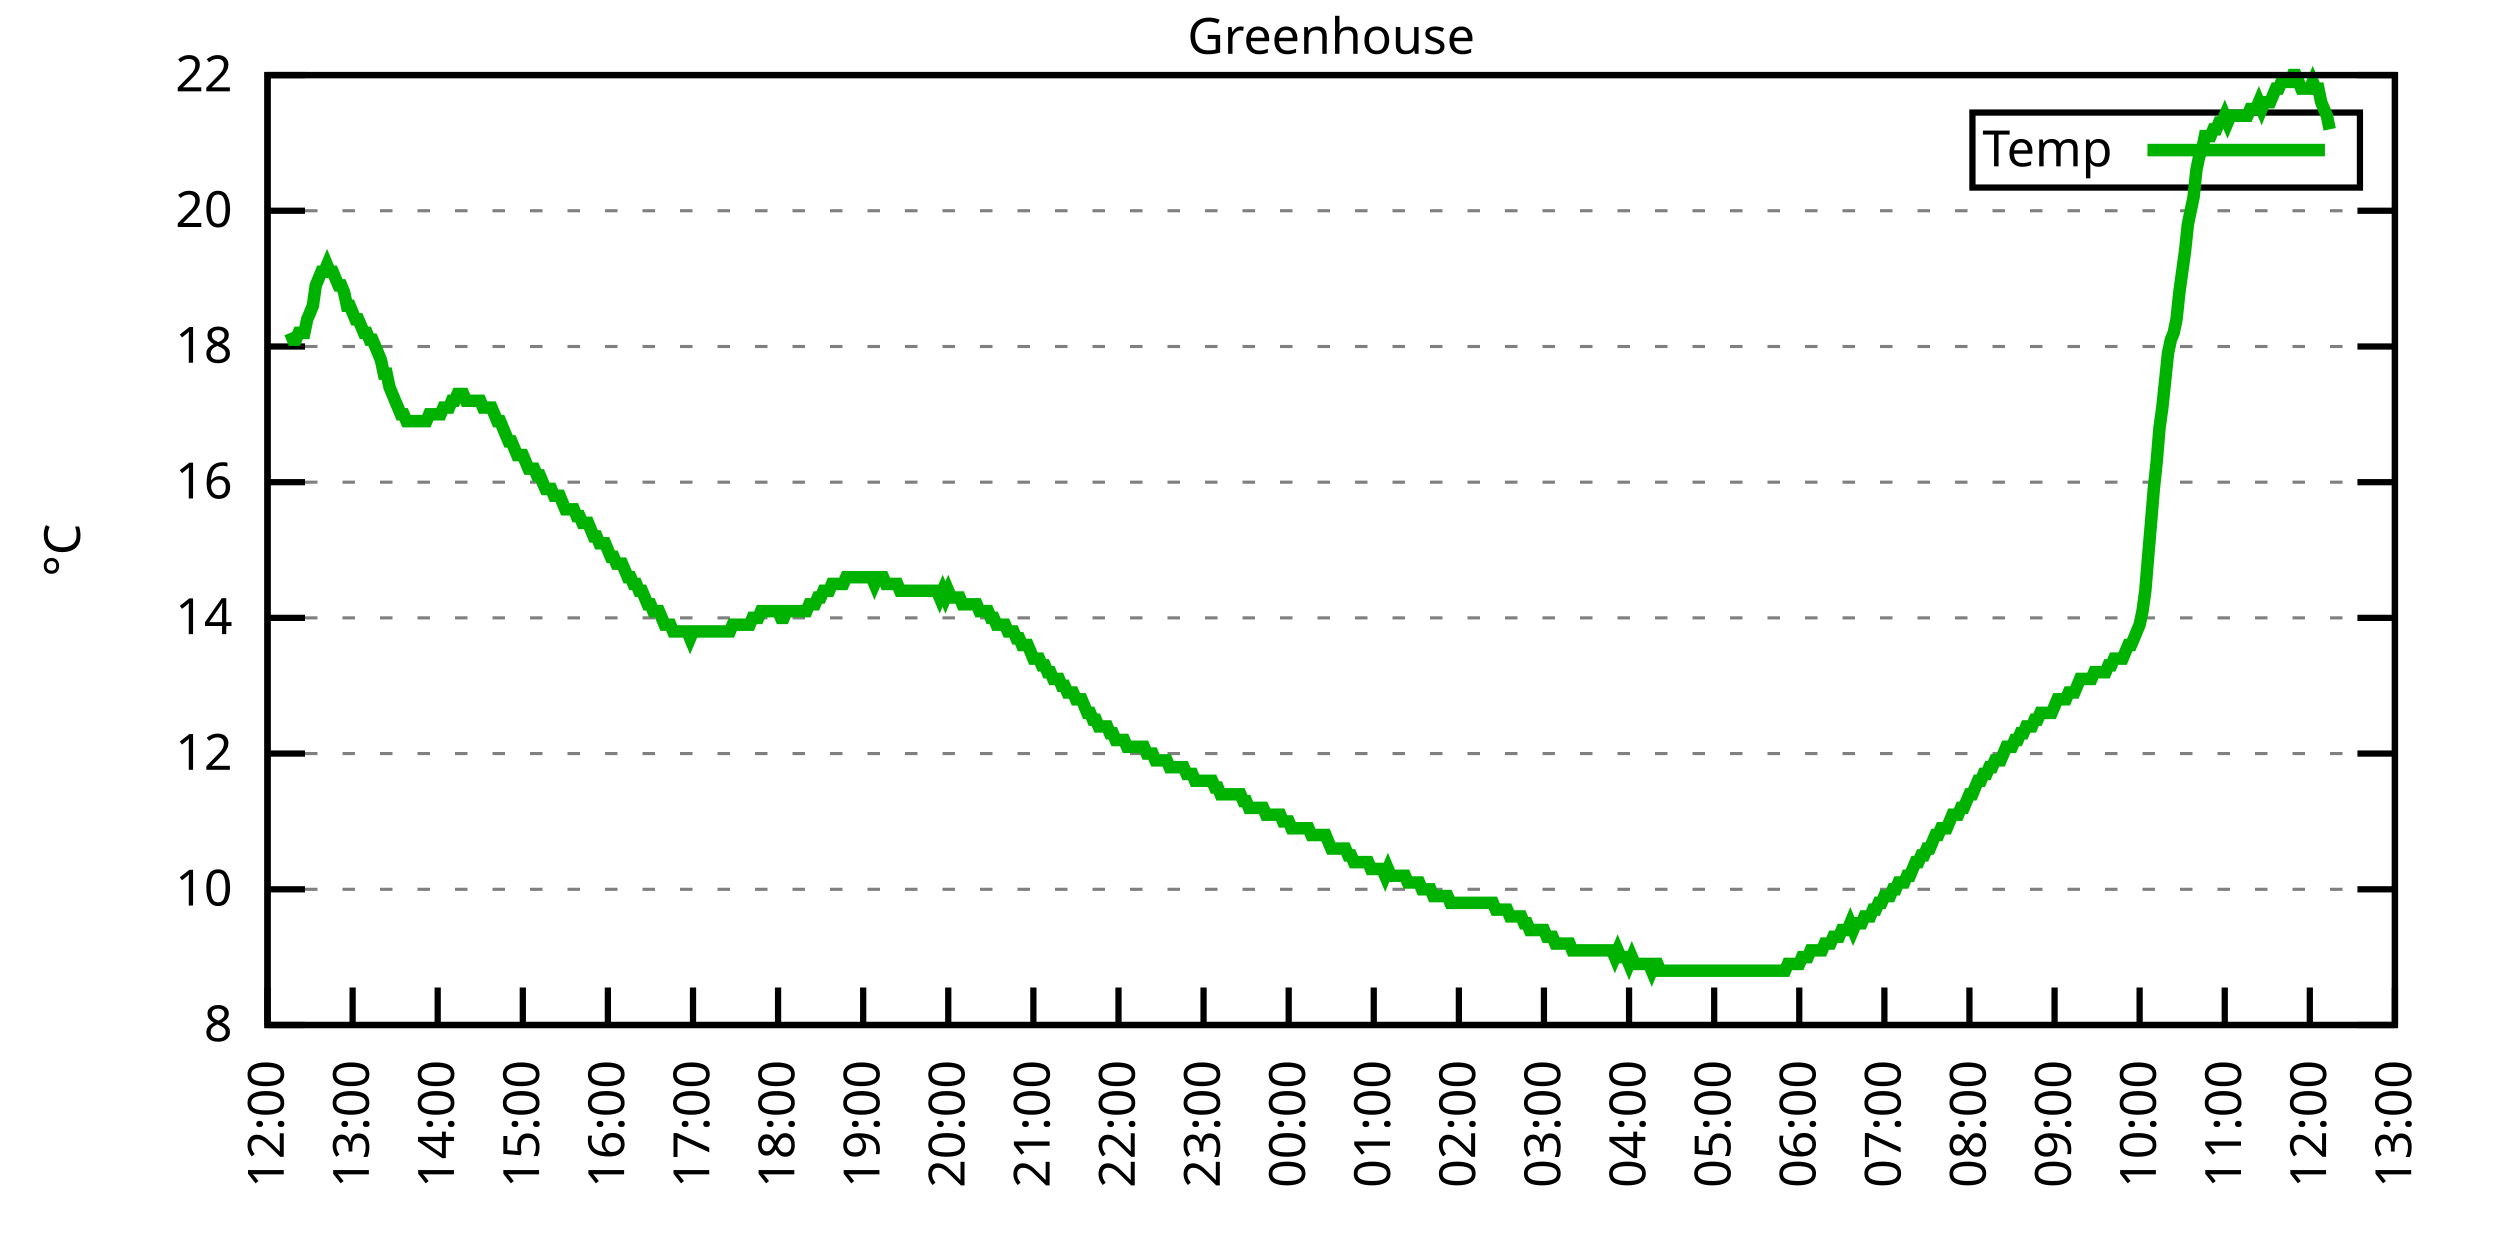
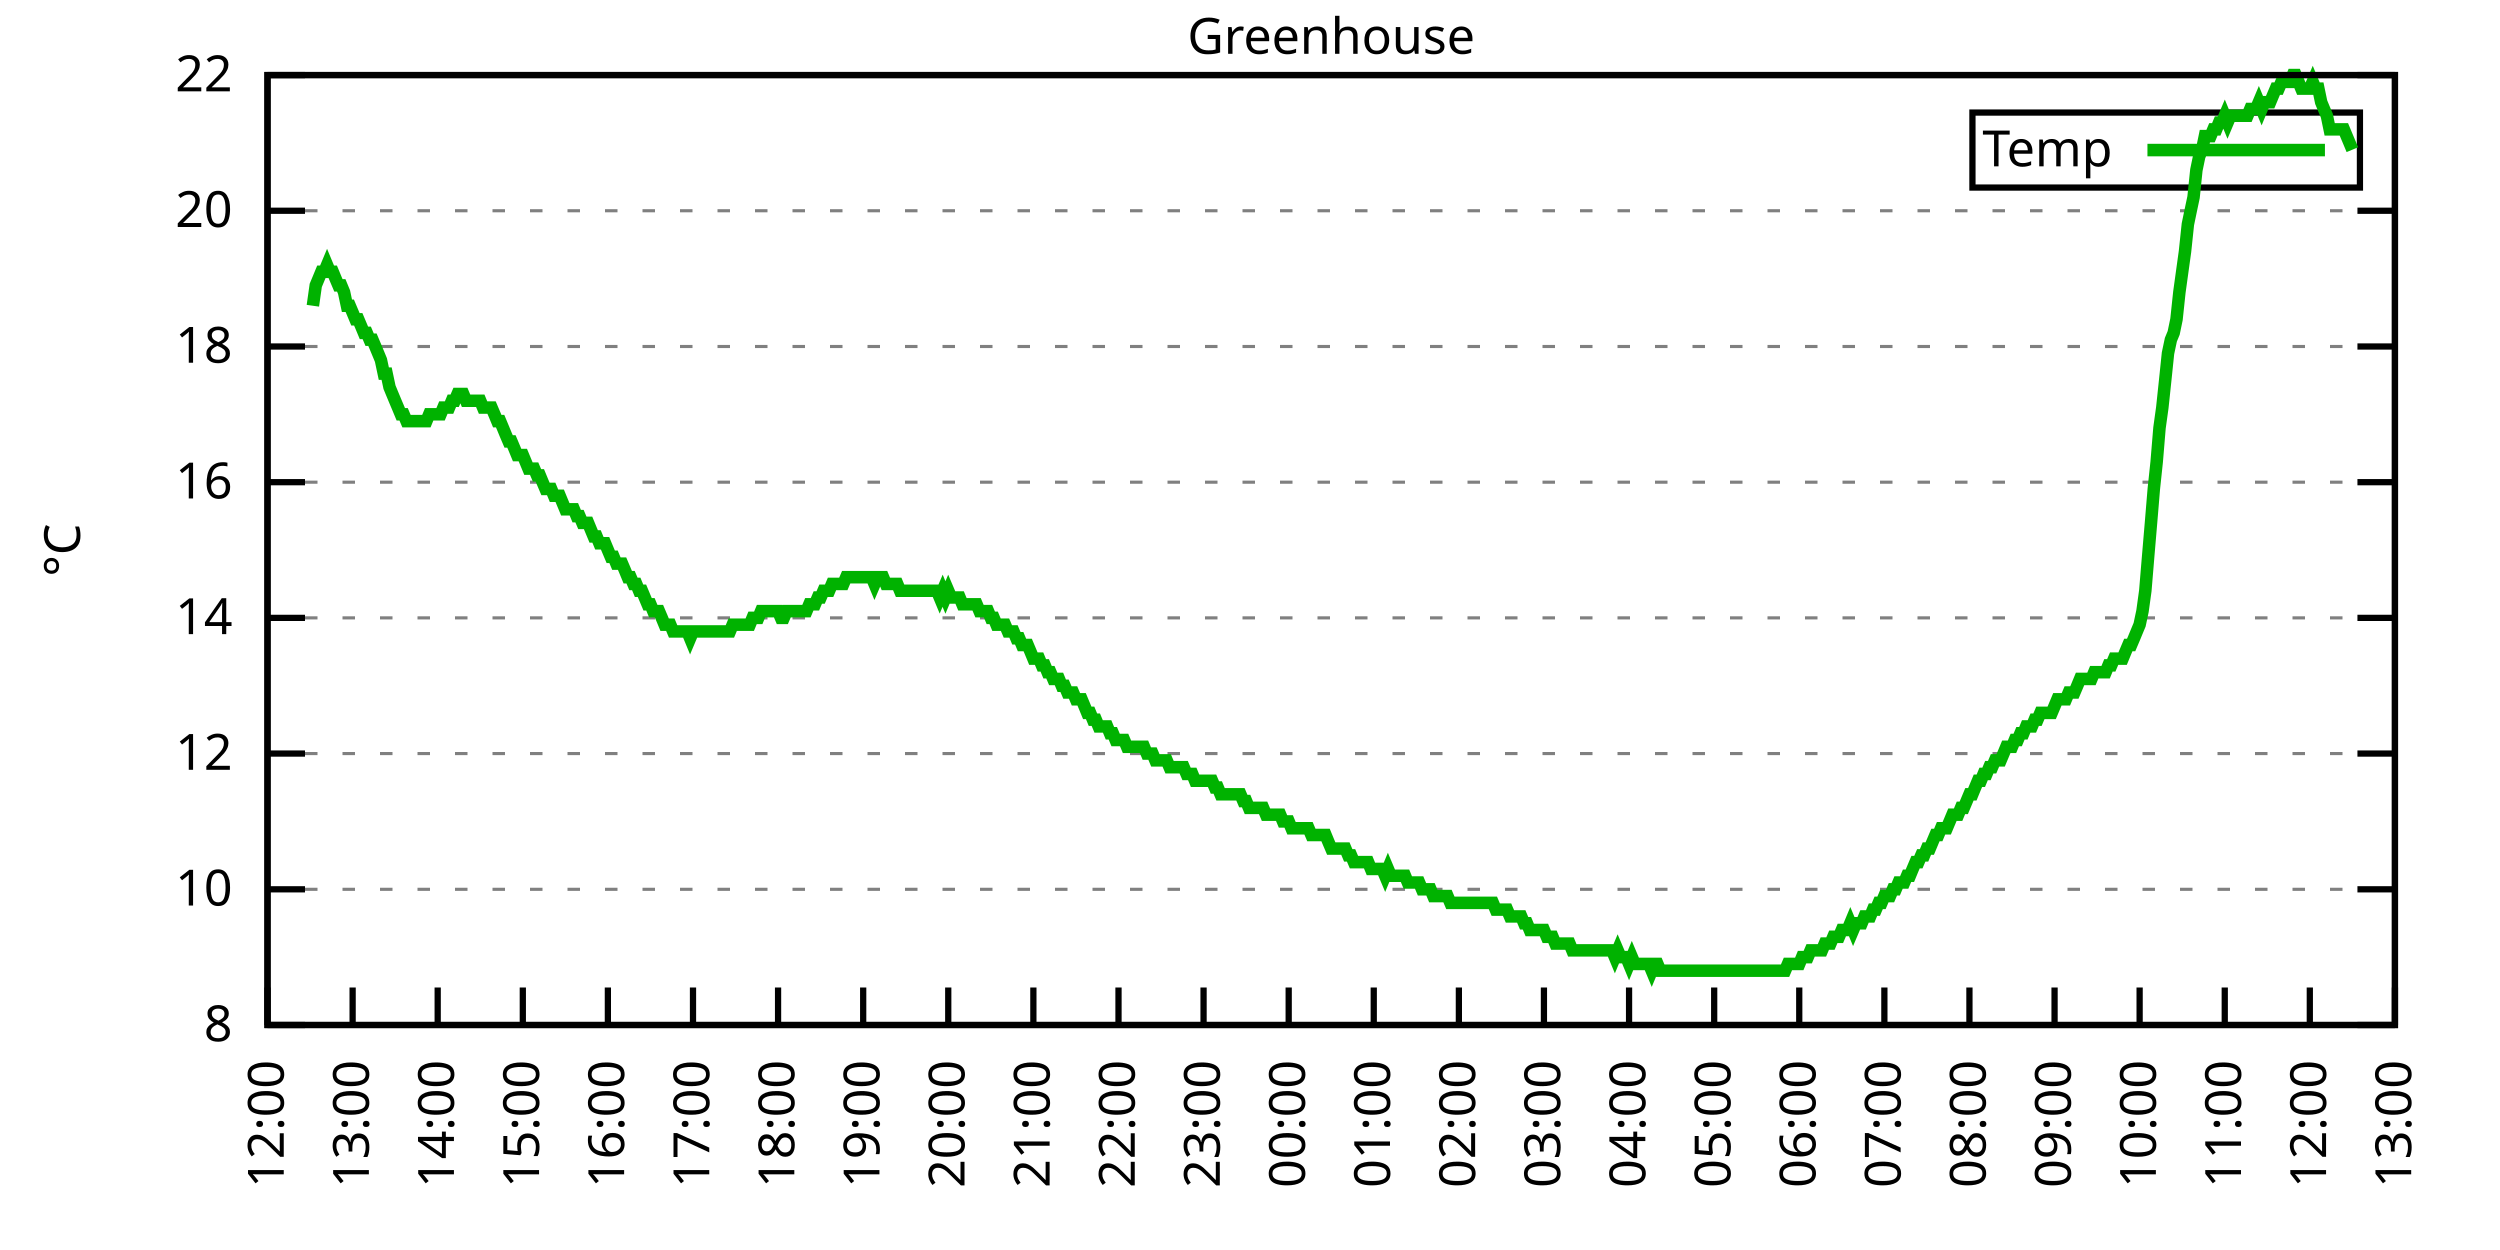
<svg xmlns="http://www.w3.org/2000/svg" xmlns:xlink="http://www.w3.org/1999/xlink" width="400" height="200" viewBox="0 0 400 200">
  <g id="gnuplot_canvas">
    <rect x="0" y="0" width="400" height="200" fill="none" />
    <defs>
      <circle id="gpDot" r="0.5" stroke-width="0.5" stroke="currentColor" />
      <path id="gpPt0" stroke-width="0.333" stroke="currentColor" d="M-1,0 h2 M0,-1 v2" />
      <path id="gpPt1" stroke-width="0.333" stroke="currentColor" d="M-1,-1 L1,1 M1,-1 L-1,1" />
      <path id="gpPt2" stroke-width="0.333" stroke="currentColor" d="M-1,0 L1,0 M0,-1 L0,1 M-1,-1 L1,1 M-1,1 L1,-1" />
      <rect id="gpPt3" stroke-width="0.333" stroke="currentColor" x="-1" y="-1" width="2" height="2" />
      <rect id="gpPt4" stroke-width="0.333" stroke="currentColor" fill="currentColor" x="-1" y="-1" width="2" height="2" />
      <circle id="gpPt5" stroke-width="0.333" stroke="currentColor" cx="0" cy="0" r="1" />
      <use xlink:href="#gpPt5" id="gpPt6" fill="currentColor" stroke="none" />
      <path id="gpPt7" stroke-width="0.333" stroke="currentColor" d="M0,-1.33 L-1.33,0.67 L1.33,0.67 z" />
      <use xlink:href="#gpPt7" id="gpPt8" fill="currentColor" stroke="none" />
      <use xlink:href="#gpPt7" id="gpPt9" stroke="currentColor" transform="rotate(180)" />
      <use xlink:href="#gpPt9" id="gpPt10" fill="currentColor" stroke="none" />
      <use xlink:href="#gpPt3" id="gpPt11" stroke="currentColor" transform="rotate(45)" />
      <use xlink:href="#gpPt11" id="gpPt12" fill="currentColor" stroke="none" />
      <path id="gpPt13" stroke-width="0.333" stroke="currentColor" d="M0,1.330 L1.265,0.411 L0.782,-1.067 L-0.782,-1.076 L-1.265,0.411 z" />
      <use xlink:href="#gpPt13" id="gpPt14" fill="currentColor" stroke="none" />
      <filter id="textbox" filterUnits="objectBoundingBox" x="0" y="0" height="1" width="1">
        <feFlood flood-color="white" flood-opacity="1" result="bgnd" />
        <feComposite in="SourceGraphic" in2="bgnd" operator="atop" />
      </filter>
      <filter id="greybox" filterUnits="objectBoundingBox" x="0" y="0" height="1" width="1">
        <feFlood flood-color="lightgrey" flood-opacity="1" result="grey" />
        <feComposite in="SourceGraphic" in2="grey" operator="atop" />
      </filter>
    </defs>
    <g fill="none" color="white" stroke="currentColor" stroke-width="1.00" stroke-linecap="butt" stroke-linejoin="miter">
</g>
    <g fill="none" color="black" stroke="currentColor" stroke-width="1.00" stroke-linecap="butt" stroke-linejoin="miter">
      <g stroke="none" shape-rendering="crispEdges">
        <polygon fill="rgb(255, 255, 255)" points="42.80,164.00 383.18,164.00 383.18,12.02 42.80,12.02 " />
      </g>
    </g>
    <g fill="none" color="black" stroke="currentColor" stroke-width="1.00" stroke-linecap="butt" stroke-linejoin="miter">
</g>
    <g fill="none" color="black" stroke="black" stroke-width="0.50" stroke-linecap="butt" stroke-linejoin="miter">
</g>
    <g fill="none" color="gray" stroke="currentColor" stroke-width="0.50" stroke-linecap="butt" stroke-linejoin="miter">
      <path stroke="gray" stroke-dasharray="2,4" class="gridline" d="M42.80,164.00 L383.19,164.00  " />
    </g>
    <g fill="none" color="gray" stroke="gray" stroke-width="1.00" stroke-linecap="butt" stroke-linejoin="miter">
</g>
    <g fill="none" color="black" stroke="currentColor" stroke-width="1.00" stroke-linecap="butt" stroke-linejoin="miter">
      <path stroke="black" d="M42.80,164.00 L48.80,164.00 M383.19,164.00 L377.19,164.00  " />
      <g transform="translate(37.20,166.60)" stroke="none" fill="black" font-family="Sans" font-size="8.00" text-anchor="end">
        <text>
          <tspan font-family="Sans"> 8</tspan>
        </text>
      </g>
    </g>
    <g fill="none" color="black" stroke="currentColor" stroke-width="1.00" stroke-linecap="butt" stroke-linejoin="miter">
</g>
    <g fill="none" color="black" stroke="black" stroke-width="0.50" stroke-linecap="butt" stroke-linejoin="miter">
</g>
    <g fill="none" color="gray" stroke="currentColor" stroke-width="0.50" stroke-linecap="butt" stroke-linejoin="miter">
      <path stroke="gray" stroke-dasharray="2,4" class="gridline" d="M42.80,142.29 L383.19,142.29  " />
    </g>
    <g fill="none" color="gray" stroke="gray" stroke-width="1.00" stroke-linecap="butt" stroke-linejoin="miter">
</g>
    <g fill="none" color="black" stroke="currentColor" stroke-width="1.00" stroke-linecap="butt" stroke-linejoin="miter">
      <path stroke="black" d="M42.80,142.29 L48.80,142.29 M383.19,142.29 L377.19,142.29  " />
      <g transform="translate(37.20,144.89)" stroke="none" fill="black" font-family="Sans" font-size="8.00" text-anchor="end">
        <text>
          <tspan font-family="Sans"> 10</tspan>
        </text>
      </g>
    </g>
    <g fill="none" color="black" stroke="currentColor" stroke-width="1.00" stroke-linecap="butt" stroke-linejoin="miter">
</g>
    <g fill="none" color="black" stroke="black" stroke-width="0.50" stroke-linecap="butt" stroke-linejoin="miter">
</g>
    <g fill="none" color="gray" stroke="currentColor" stroke-width="0.50" stroke-linecap="butt" stroke-linejoin="miter">
      <path stroke="gray" stroke-dasharray="2,4" class="gridline" d="M42.80,120.57 L383.19,120.57  " />
    </g>
    <g fill="none" color="gray" stroke="gray" stroke-width="1.00" stroke-linecap="butt" stroke-linejoin="miter">
</g>
    <g fill="none" color="black" stroke="currentColor" stroke-width="1.00" stroke-linecap="butt" stroke-linejoin="miter">
      <path stroke="black" d="M42.80,120.57 L48.80,120.57 M383.19,120.57 L377.19,120.57  " />
      <g transform="translate(37.20,123.17)" stroke="none" fill="black" font-family="Sans" font-size="8.00" text-anchor="end">
        <text>
          <tspan font-family="Sans"> 12</tspan>
        </text>
      </g>
    </g>
    <g fill="none" color="black" stroke="currentColor" stroke-width="1.00" stroke-linecap="butt" stroke-linejoin="miter">
</g>
    <g fill="none" color="black" stroke="black" stroke-width="0.50" stroke-linecap="butt" stroke-linejoin="miter">
</g>
    <g fill="none" color="gray" stroke="currentColor" stroke-width="0.50" stroke-linecap="butt" stroke-linejoin="miter">
      <path stroke="gray" stroke-dasharray="2,4" class="gridline" d="M42.80,98.86 L383.19,98.86  " />
    </g>
    <g fill="none" color="gray" stroke="gray" stroke-width="1.00" stroke-linecap="butt" stroke-linejoin="miter">
</g>
    <g fill="none" color="black" stroke="currentColor" stroke-width="1.00" stroke-linecap="butt" stroke-linejoin="miter">
      <path stroke="black" d="M42.80,98.86 L48.80,98.86 M383.19,98.86 L377.19,98.86  " />
      <g transform="translate(37.20,101.46)" stroke="none" fill="black" font-family="Sans" font-size="8.00" text-anchor="end">
        <text>
          <tspan font-family="Sans"> 14</tspan>
        </text>
      </g>
    </g>
    <g fill="none" color="black" stroke="currentColor" stroke-width="1.00" stroke-linecap="butt" stroke-linejoin="miter">
</g>
    <g fill="none" color="black" stroke="black" stroke-width="0.50" stroke-linecap="butt" stroke-linejoin="miter">
</g>
    <g fill="none" color="gray" stroke="currentColor" stroke-width="0.50" stroke-linecap="butt" stroke-linejoin="miter">
      <path stroke="gray" stroke-dasharray="2,4" class="gridline" d="M42.80,77.15 L383.19,77.15  " />
    </g>
    <g fill="none" color="gray" stroke="gray" stroke-width="1.00" stroke-linecap="butt" stroke-linejoin="miter">
</g>
    <g fill="none" color="black" stroke="currentColor" stroke-width="1.00" stroke-linecap="butt" stroke-linejoin="miter">
      <path stroke="black" d="M42.80,77.15 L48.80,77.15 M383.19,77.15 L377.19,77.15  " />
      <g transform="translate(37.20,79.75)" stroke="none" fill="black" font-family="Sans" font-size="8.00" text-anchor="end">
        <text>
          <tspan font-family="Sans"> 16</tspan>
        </text>
      </g>
    </g>
    <g fill="none" color="black" stroke="currentColor" stroke-width="1.00" stroke-linecap="butt" stroke-linejoin="miter">
</g>
    <g fill="none" color="black" stroke="black" stroke-width="0.50" stroke-linecap="butt" stroke-linejoin="miter">
</g>
    <g fill="none" color="gray" stroke="currentColor" stroke-width="0.50" stroke-linecap="butt" stroke-linejoin="miter">
      <path stroke="gray" stroke-dasharray="2,4" class="gridline" d="M42.80,55.44 L383.19,55.44  " />
    </g>
    <g fill="none" color="gray" stroke="gray" stroke-width="1.00" stroke-linecap="butt" stroke-linejoin="miter">
</g>
    <g fill="none" color="black" stroke="currentColor" stroke-width="1.00" stroke-linecap="butt" stroke-linejoin="miter">
      <path stroke="black" d="M42.80,55.44 L48.80,55.44 M383.19,55.44 L377.19,55.44  " />
      <g transform="translate(37.20,58.04)" stroke="none" fill="black" font-family="Sans" font-size="8.00" text-anchor="end">
        <text>
          <tspan font-family="Sans"> 18</tspan>
        </text>
      </g>
    </g>
    <g fill="none" color="black" stroke="currentColor" stroke-width="1.00" stroke-linecap="butt" stroke-linejoin="miter">
</g>
    <g fill="none" color="black" stroke="black" stroke-width="0.50" stroke-linecap="butt" stroke-linejoin="miter">
</g>
    <g fill="none" color="gray" stroke="currentColor" stroke-width="0.50" stroke-linecap="butt" stroke-linejoin="miter">
      <path stroke="gray" stroke-dasharray="2,4" class="gridline" d="M42.80,33.72 L383.19,33.72  " />
    </g>
    <g fill="none" color="gray" stroke="gray" stroke-width="1.00" stroke-linecap="butt" stroke-linejoin="miter">
</g>
    <g fill="none" color="black" stroke="currentColor" stroke-width="1.00" stroke-linecap="butt" stroke-linejoin="miter">
      <path stroke="black" d="M42.80,33.72 L48.80,33.72 M383.19,33.72 L377.19,33.72  " />
      <g transform="translate(37.20,36.32)" stroke="none" fill="black" font-family="Sans" font-size="8.00" text-anchor="end">
        <text>
          <tspan font-family="Sans"> 20</tspan>
        </text>
      </g>
    </g>
    <g fill="none" color="black" stroke="currentColor" stroke-width="1.00" stroke-linecap="butt" stroke-linejoin="miter">
</g>
    <g fill="none" color="black" stroke="black" stroke-width="0.50" stroke-linecap="butt" stroke-linejoin="miter">
</g>
    <g fill="none" color="gray" stroke="currentColor" stroke-width="0.50" stroke-linecap="butt" stroke-linejoin="miter">
      <path stroke="gray" stroke-dasharray="2,4" class="gridline" d="M42.80,12.01 L383.19,12.01  " />
    </g>
    <g fill="none" color="gray" stroke="gray" stroke-width="1.00" stroke-linecap="butt" stroke-linejoin="miter">
</g>
    <g fill="none" color="black" stroke="currentColor" stroke-width="1.00" stroke-linecap="butt" stroke-linejoin="miter">
      <path stroke="black" d="M42.80,12.01 L48.80,12.01 M383.19,12.01 L377.19,12.01  " />
      <g transform="translate(37.20,14.61)" stroke="none" fill="black" font-family="Sans" font-size="8.00" text-anchor="end">
        <text>
          <tspan font-family="Sans"> 22</tspan>
        </text>
      </g>
    </g>
    <g fill="none" color="black" stroke="currentColor" stroke-width="1.00" stroke-linecap="butt" stroke-linejoin="miter">
      <path stroke="black" d="M42.80,164.00 L42.80,158.00  " />
      <g transform="translate(45.40,169.60) rotate(270.00)" stroke="none" fill="black" font-family="Sans" font-size="8.00" text-anchor="end">
        <text>
          <tspan font-family="Sans">12:00</tspan>
        </text>
      </g>
    </g>
    <g fill="none" color="black" stroke="currentColor" stroke-width="1.00" stroke-linecap="butt" stroke-linejoin="miter">
      <path stroke="black" d="M56.42,164.00 L56.42,158.00  " />
      <g transform="translate(59.02,169.60) rotate(270.00)" stroke="none" fill="black" font-family="Sans" font-size="8.00" text-anchor="end">
        <text>
          <tspan font-family="Sans">13:00</tspan>
        </text>
      </g>
    </g>
    <g fill="none" color="black" stroke="currentColor" stroke-width="1.00" stroke-linecap="butt" stroke-linejoin="miter">
      <path stroke="black" d="M70.03,164.00 L70.03,158.00  " />
      <g transform="translate(72.63,169.60) rotate(270.00)" stroke="none" fill="black" font-family="Sans" font-size="8.00" text-anchor="end">
        <text>
          <tspan font-family="Sans">14:00</tspan>
        </text>
      </g>
    </g>
    <g fill="none" color="black" stroke="currentColor" stroke-width="1.00" stroke-linecap="butt" stroke-linejoin="miter">
      <path stroke="black" d="M83.65,164.00 L83.65,158.00  " />
      <g transform="translate(86.25,169.60) rotate(270.00)" stroke="none" fill="black" font-family="Sans" font-size="8.00" text-anchor="end">
        <text>
          <tspan font-family="Sans">15:00</tspan>
        </text>
      </g>
    </g>
    <g fill="none" color="black" stroke="currentColor" stroke-width="1.00" stroke-linecap="butt" stroke-linejoin="miter">
      <path stroke="black" d="M97.26,164.00 L97.26,158.00  " />
      <g transform="translate(99.86,169.60) rotate(270.00)" stroke="none" fill="black" font-family="Sans" font-size="8.00" text-anchor="end">
        <text>
          <tspan font-family="Sans">16:00</tspan>
        </text>
      </g>
    </g>
    <g fill="none" color="black" stroke="currentColor" stroke-width="1.00" stroke-linecap="butt" stroke-linejoin="miter">
      <path stroke="black" d="M110.88,164.00 L110.88,158.00  " />
      <g transform="translate(113.48,169.60) rotate(270.00)" stroke="none" fill="black" font-family="Sans" font-size="8.00" text-anchor="end">
        <text>
          <tspan font-family="Sans">17:00</tspan>
        </text>
      </g>
    </g>
    <g fill="none" color="black" stroke="currentColor" stroke-width="1.00" stroke-linecap="butt" stroke-linejoin="miter">
      <path stroke="black" d="M124.49,164.00 L124.49,158.00  " />
      <g transform="translate(127.09,169.60) rotate(270.00)" stroke="none" fill="black" font-family="Sans" font-size="8.00" text-anchor="end">
        <text>
          <tspan font-family="Sans">18:00</tspan>
        </text>
      </g>
    </g>
    <g fill="none" color="black" stroke="currentColor" stroke-width="1.00" stroke-linecap="butt" stroke-linejoin="miter">
      <path stroke="black" d="M138.11,164.00 L138.11,158.00  " />
      <g transform="translate(140.71,169.60) rotate(270.00)" stroke="none" fill="black" font-family="Sans" font-size="8.00" text-anchor="end">
        <text>
          <tspan font-family="Sans">19:00</tspan>
        </text>
      </g>
    </g>
    <g fill="none" color="black" stroke="currentColor" stroke-width="1.00" stroke-linecap="butt" stroke-linejoin="miter">
      <path stroke="black" d="M151.72,164.00 L151.72,158.00  " />
      <g transform="translate(154.32,169.60) rotate(270.00)" stroke="none" fill="black" font-family="Sans" font-size="8.00" text-anchor="end">
        <text>
          <tspan font-family="Sans">20:00</tspan>
        </text>
      </g>
    </g>
    <g fill="none" color="black" stroke="currentColor" stroke-width="1.00" stroke-linecap="butt" stroke-linejoin="miter">
      <path stroke="black" d="M165.34,164.00 L165.34,158.00  " />
      <g transform="translate(167.94,169.60) rotate(270.00)" stroke="none" fill="black" font-family="Sans" font-size="8.00" text-anchor="end">
        <text>
          <tspan font-family="Sans">21:00</tspan>
        </text>
      </g>
    </g>
    <g fill="none" color="black" stroke="currentColor" stroke-width="1.00" stroke-linecap="butt" stroke-linejoin="miter">
      <path stroke="black" d="M178.96,164.00 L178.96,158.00  " />
      <g transform="translate(181.56,169.60) rotate(270.00)" stroke="none" fill="black" font-family="Sans" font-size="8.00" text-anchor="end">
        <text>
          <tspan font-family="Sans">22:00</tspan>
        </text>
      </g>
    </g>
    <g fill="none" color="black" stroke="currentColor" stroke-width="1.00" stroke-linecap="butt" stroke-linejoin="miter">
      <path stroke="black" d="M192.57,164.00 L192.57,158.00  " />
      <g transform="translate(195.17,169.60) rotate(270.00)" stroke="none" fill="black" font-family="Sans" font-size="8.00" text-anchor="end">
        <text>
          <tspan font-family="Sans">23:00</tspan>
        </text>
      </g>
    </g>
    <g fill="none" color="black" stroke="currentColor" stroke-width="1.00" stroke-linecap="butt" stroke-linejoin="miter">
      <path stroke="black" d="M206.19,164.00 L206.19,158.00  " />
      <g transform="translate(208.79,169.60) rotate(270.00)" stroke="none" fill="black" font-family="Sans" font-size="8.00" text-anchor="end">
        <text>
          <tspan font-family="Sans">00:00</tspan>
        </text>
      </g>
    </g>
    <g fill="none" color="black" stroke="currentColor" stroke-width="1.00" stroke-linecap="butt" stroke-linejoin="miter">
      <path stroke="black" d="M219.80,164.00 L219.80,158.00  " />
      <g transform="translate(222.40,169.60) rotate(270.00)" stroke="none" fill="black" font-family="Sans" font-size="8.00" text-anchor="end">
        <text>
          <tspan font-family="Sans">01:00</tspan>
        </text>
      </g>
    </g>
    <g fill="none" color="black" stroke="currentColor" stroke-width="1.00" stroke-linecap="butt" stroke-linejoin="miter">
      <path stroke="black" d="M233.42,164.00 L233.42,158.00  " />
      <g transform="translate(236.02,169.60) rotate(270.00)" stroke="none" fill="black" font-family="Sans" font-size="8.00" text-anchor="end">
        <text>
          <tspan font-family="Sans">02:00</tspan>
        </text>
      </g>
    </g>
    <g fill="none" color="black" stroke="currentColor" stroke-width="1.00" stroke-linecap="butt" stroke-linejoin="miter">
      <path stroke="black" d="M247.03,164.00 L247.03,158.00  " />
      <g transform="translate(249.63,169.60) rotate(270.00)" stroke="none" fill="black" font-family="Sans" font-size="8.00" text-anchor="end">
        <text>
          <tspan font-family="Sans">03:00</tspan>
        </text>
      </g>
    </g>
    <g fill="none" color="black" stroke="currentColor" stroke-width="1.00" stroke-linecap="butt" stroke-linejoin="miter">
      <path stroke="black" d="M260.65,164.00 L260.65,158.00  " />
      <g transform="translate(263.25,169.60) rotate(270.00)" stroke="none" fill="black" font-family="Sans" font-size="8.00" text-anchor="end">
        <text>
          <tspan font-family="Sans">04:00</tspan>
        </text>
      </g>
    </g>
    <g fill="none" color="black" stroke="currentColor" stroke-width="1.00" stroke-linecap="butt" stroke-linejoin="miter">
      <path stroke="black" d="M274.27,164.00 L274.27,158.00  " />
      <g transform="translate(276.87,169.60) rotate(270.00)" stroke="none" fill="black" font-family="Sans" font-size="8.00" text-anchor="end">
        <text>
          <tspan font-family="Sans">05:00</tspan>
        </text>
      </g>
    </g>
    <g fill="none" color="black" stroke="currentColor" stroke-width="1.00" stroke-linecap="butt" stroke-linejoin="miter">
      <path stroke="black" d="M287.88,164.00 L287.88,158.00  " />
      <g transform="translate(290.48,169.60) rotate(270.00)" stroke="none" fill="black" font-family="Sans" font-size="8.00" text-anchor="end">
        <text>
          <tspan font-family="Sans">06:00</tspan>
        </text>
      </g>
    </g>
    <g fill="none" color="black" stroke="currentColor" stroke-width="1.00" stroke-linecap="butt" stroke-linejoin="miter">
      <path stroke="black" d="M301.50,164.00 L301.50,158.00  " />
      <g transform="translate(304.10,169.60) rotate(270.00)" stroke="none" fill="black" font-family="Sans" font-size="8.00" text-anchor="end">
        <text>
          <tspan font-family="Sans">07:00</tspan>
        </text>
      </g>
    </g>
    <g fill="none" color="black" stroke="currentColor" stroke-width="1.00" stroke-linecap="butt" stroke-linejoin="miter">
      <path stroke="black" d="M315.11,164.00 L315.11,158.00  " />
      <g transform="translate(317.71,169.60) rotate(270.00)" stroke="none" fill="black" font-family="Sans" font-size="8.00" text-anchor="end">
        <text>
          <tspan font-family="Sans">08:00</tspan>
        </text>
      </g>
    </g>
    <g fill="none" color="black" stroke="currentColor" stroke-width="1.00" stroke-linecap="butt" stroke-linejoin="miter">
      <path stroke="black" d="M328.73,164.00 L328.73,158.00  " />
      <g transform="translate(331.33,169.60) rotate(270.00)" stroke="none" fill="black" font-family="Sans" font-size="8.00" text-anchor="end">
        <text>
          <tspan font-family="Sans">09:00</tspan>
        </text>
      </g>
    </g>
    <g fill="none" color="black" stroke="currentColor" stroke-width="1.00" stroke-linecap="butt" stroke-linejoin="miter">
      <path stroke="black" d="M342.34,164.00 L342.34,158.00  " />
      <g transform="translate(344.94,169.60) rotate(270.00)" stroke="none" fill="black" font-family="Sans" font-size="8.00" text-anchor="end">
        <text>
          <tspan font-family="Sans">10:00</tspan>
        </text>
      </g>
    </g>
    <g fill="none" color="black" stroke="currentColor" stroke-width="1.00" stroke-linecap="butt" stroke-linejoin="miter">
      <path stroke="black" d="M355.96,164.00 L355.96,158.00  " />
      <g transform="translate(358.56,169.60) rotate(270.00)" stroke="none" fill="black" font-family="Sans" font-size="8.00" text-anchor="end">
        <text>
          <tspan font-family="Sans">11:00</tspan>
        </text>
      </g>
    </g>
    <g fill="none" color="black" stroke="currentColor" stroke-width="1.00" stroke-linecap="butt" stroke-linejoin="miter">
      <path stroke="black" d="M369.57,164.00 L369.57,158.00  " />
      <g transform="translate(372.17,169.60) rotate(270.00)" stroke="none" fill="black" font-family="Sans" font-size="8.00" text-anchor="end">
        <text>
          <tspan font-family="Sans">12:00</tspan>
        </text>
      </g>
    </g>
    <g fill="none" color="black" stroke="currentColor" stroke-width="1.00" stroke-linecap="butt" stroke-linejoin="miter">
      <path stroke="black" d="M383.19,164.00 L383.19,158.00  " />
      <g transform="translate(385.79,169.60) rotate(270.00)" stroke="none" fill="black" font-family="Sans" font-size="8.00" text-anchor="end">
        <text>
          <tspan font-family="Sans">13:00</tspan>
        </text>
      </g>
    </g>
    <g fill="none" color="black" stroke="currentColor" stroke-width="1.00" stroke-linecap="butt" stroke-linejoin="miter">
</g>
    <g fill="none" color="black" stroke="currentColor" stroke-width="1.00" stroke-linecap="butt" stroke-linejoin="miter">
      <path stroke="black" d="M42.80,12.01 L42.80,164.00 L383.19,164.00 L383.19,12.01 L42.80,12.01 Z  " />
    </g>
    <g fill="none" color="black" stroke="currentColor" stroke-width="1.00" stroke-linecap="butt" stroke-linejoin="miter">
</g>
    <g fill="none" color="black" stroke="currentColor" stroke-width="1.00" stroke-linecap="butt" stroke-linejoin="miter">
      <path stroke="black" d="M315.59,30.01 L315.59,18.01 L377.59,18.01 L377.59,30.01 L315.59,30.01 Z  " />
    </g>
    <g id="Greenhouse_plot_1">
      <g fill="none" color="white" stroke="black" stroke-width="2.00" stroke-linecap="butt" stroke-linejoin="miter">
</g>
      <g fill="none" color="black" stroke="currentColor" stroke-width="2.00" stroke-linecap="butt" stroke-linejoin="miter">
        <g transform="translate(337.99,26.61)" stroke="none" fill="black" font-family="Sans" font-size="8.00" text-anchor="end">
          <text>
            <tspan font-family="Sans">Temp</tspan>
          </text>
        </g>
      </g>
      <g fill="none" color="black" stroke="currentColor" stroke-width="2.00" stroke-linecap="butt" stroke-linejoin="miter">
-         <path stroke="rgb(  0, 178,   0)" d="M343.59,24.01 L371.99,24.01 M46.43,53.26 L46.88,54.35 L47.34,54.35 L47.79,53.26 L48.25,53.26 L48.70,53.26   L49.15,51.09 L49.61,50.01 L50.06,48.92 L50.52,45.66 L50.97,44.58 L51.42,43.49 L51.88,43.49 L52.33,42.41   L52.78,43.49 L53.24,43.49 L53.69,44.58 L54.15,45.66 L54.60,45.66 L55.05,46.75 L55.51,48.92 L55.96,48.92   L56.42,50.01 L56.87,51.09 L57.32,51.09 L57.78,52.18 L58.23,53.26 L58.68,53.26 L59.14,54.35 L59.59,54.35   L60.05,55.44 L60.50,56.52 L60.95,57.61 L61.41,59.78 L61.86,59.78 L62.32,61.95 L62.77,63.04 L63.22,64.12   L63.68,65.21 L64.13,66.29 L64.58,66.29 L65.04,67.38 L65.49,67.38 L65.95,67.38 L66.40,67.38 L66.85,67.38   L67.31,67.38 L67.76,67.38 L68.22,67.38 L68.67,66.29 L69.12,66.29 L69.58,66.29 L70.03,66.29 L70.49,66.29   L70.94,65.21 L71.39,65.21 L71.85,65.21 L72.30,64.12 L72.75,64.12 L73.21,63.04 L73.66,63.04 L74.12,63.04   L74.57,64.12 L75.02,64.12 L75.48,64.12 L75.93,64.12 L76.39,64.12 L76.84,64.12 L77.29,65.21 L77.75,65.21   L78.20,65.21 L78.65,65.21 L79.11,66.29 L79.56,67.38 L80.02,67.38 L80.47,68.46 L80.92,69.55 L81.38,70.63   L81.83,70.63 L82.29,71.72 L82.74,72.81 L83.19,72.81 L83.65,72.81 L84.10,73.89 L84.55,74.98 L85.01,74.98   L85.46,74.98 L85.92,76.06 L86.37,76.06 L86.82,77.15 L87.28,78.23 L87.73,78.23 L88.19,78.23 L88.64,79.32   L89.09,79.32 L89.55,79.32 L90.00,80.41 L90.45,81.49 L90.91,81.49 L91.36,81.49 L91.82,81.49 L92.27,82.58   L92.72,82.58 L93.18,83.66 L93.63,83.66 L94.09,83.66 L94.54,84.75 L94.99,85.83 L95.45,85.83 L95.90,86.92   L96.35,86.92 L96.81,86.92 L97.26,88.00 L97.72,89.09 L98.17,89.09 L98.62,90.18 L99.08,90.18 L99.53,90.18   L99.99,91.26 L100.44,92.35 L100.89,92.35 L101.35,93.43 L101.80,93.43 L102.25,94.52 L102.71,94.52 L103.16,95.60   L103.62,96.69 L104.07,96.69 L104.52,97.78 L104.98,97.78 L105.43,97.78 L105.89,98.86 L106.34,99.95 L106.79,99.95   L107.25,99.95 L107.70,101.03 L108.15,101.03 L108.61,101.03 L109.06,101.03 L109.52,101.03 L109.97,101.03 L110.42,102.12   L110.88,101.03 L111.33,101.03 L111.79,101.03 L112.24,101.03 L112.69,101.03 L113.15,101.03 L113.60,101.03 L114.05,101.03   L114.51,101.03 L114.96,101.03 L115.42,101.03 L115.87,101.03 L116.32,101.03 L116.78,101.03 L117.23,99.95 L117.69,99.95   L118.14,99.95 L118.59,99.95 L119.05,99.95 L119.50,99.95 L119.96,99.95 L120.41,98.86 L120.86,98.86 L121.32,98.86   L121.77,97.78 L122.22,97.78 L122.68,97.78 L123.13,97.78 L123.59,97.78 L124.04,97.78 L124.49,97.78 L124.95,98.86   L125.40,98.86 L125.86,97.78 L126.31,97.78 L126.76,97.78 L127.22,97.78 L127.67,97.78 L128.12,97.78 L128.58,97.78   L129.03,97.78 L129.49,96.69 L129.94,96.69 L130.39,96.69 L130.85,95.60 L131.30,95.60 L131.76,94.52 L132.21,94.52   L132.66,94.52 L133.12,93.43 L133.57,93.43 L134.02,93.43 L134.48,93.43 L134.93,93.43 L135.39,92.35 L135.84,92.35   L136.29,92.35 L136.75,92.35 L137.20,92.35 L137.66,92.35 L138.11,92.35 L138.56,92.35 L139.02,92.35 L139.47,92.35   L139.92,93.43 L140.38,92.35 L140.83,92.35 L141.29,92.35 L141.74,93.43 L142.19,93.43 L142.65,93.43 L143.10,93.43   L143.56,93.43 L144.01,94.52 L144.46,94.52 L144.92,94.52 L145.37,94.52 L145.82,94.52 L146.28,94.52 L146.73,94.52   L147.19,94.52 L147.64,94.52 L148.09,94.52 L148.55,94.52 L149.00,94.52 L149.46,94.52 L149.91,94.52 L150.36,95.60   L150.82,94.52 L151.27,95.60 L151.72,94.52 L152.18,95.60 L152.63,95.60 L153.09,95.60 L153.54,95.60 L153.99,96.69   L154.45,96.69 L154.90,96.69 L155.36,96.69 L155.81,96.69 L156.26,96.69 L156.72,97.78 L157.17,97.78 L157.62,97.78   L158.08,97.78 L158.53,98.86 L158.99,98.86 L159.44,99.95 L159.89,99.95 L160.35,99.95 L160.80,99.95 L161.26,101.03   L161.71,101.03 L162.16,101.03 L162.62,102.12 L163.07,102.12 L163.52,103.20 L163.98,103.20 L164.43,103.20 L164.89,104.29   L165.34,105.38 L165.79,105.38 L166.25,105.38 L166.70,106.46 L167.16,106.46 L167.61,107.55 L168.06,107.55 L168.52,108.63   L168.97,108.63 L169.43,108.63 L169.88,109.72 L170.33,109.72 L170.79,110.80 L171.24,110.80 L171.69,110.80 L172.15,111.89   L172.60,111.89 L173.06,111.89 L173.51,112.97 L173.96,114.06 L174.42,114.06 L174.87,115.15 L175.33,115.15 L175.78,116.23   L176.23,116.23 L176.69,116.23 L177.14,116.23 L177.59,117.32 L178.05,117.32 L178.50,118.40 L178.96,118.40 L179.41,118.40   L179.86,118.40 L180.32,119.49 L180.77,119.49 L181.23,119.49 L181.68,119.49 L182.13,119.49 L182.59,119.49 L183.04,119.49   L183.49,120.57 L183.95,120.57 L184.40,120.57 L184.86,121.66 L185.31,121.66 L185.76,121.66 L186.22,121.66 L186.67,121.66   L187.13,122.75 L187.58,122.75 L188.03,122.75 L188.49,122.75 L188.94,122.75 L189.39,122.75 L189.85,123.83 L190.30,123.83   L190.76,123.83 L191.21,124.92 L191.66,124.92 L192.12,124.92 L192.57,124.92 L193.03,124.92 L193.48,124.92 L193.93,124.92   L194.39,126.00 L194.84,126.00 L195.29,127.09 L195.75,127.09 L196.20,127.09 L196.66,127.09 L197.11,127.09 L197.56,127.09   L198.02,127.09 L198.47,127.09 L198.93,128.17 L199.38,128.17 L199.83,129.26 L200.29,129.26 L200.74,129.26 L201.19,129.26   L201.65,129.26 L202.10,129.26 L202.56,130.35 L203.01,130.35 L203.46,130.35 L203.92,130.35 L204.37,130.35 L204.83,130.35   L205.28,131.43 L205.73,131.43 L206.19,131.43 L206.64,132.52 L207.09,132.52 L207.55,132.52 L208.00,132.52 L208.46,132.52   L208.91,132.52 L209.36,132.52 L209.82,133.60 L210.27,133.60 L210.73,133.60 L211.18,133.60 L211.63,133.60 L212.09,133.60   L212.54,134.69 L213.00,135.77 L213.45,135.77 L213.90,135.77 L214.36,135.77 L214.81,135.77 L215.26,135.77 L215.72,136.86   L216.17,136.86 L216.63,137.94 L217.08,137.94 L217.53,137.94 L217.99,137.94 L218.44,137.94 L218.90,137.94 L219.35,139.03   L219.80,139.03 L220.26,139.03 L220.71,139.03 L221.16,139.03 L221.62,140.12 L222.07,139.03 L222.53,140.12 L222.98,140.12   L223.43,140.12 L223.89,140.12 L224.34,140.12 L224.80,140.12 L225.25,141.20 L225.70,141.20 L226.16,141.20 L226.61,141.20   L227.06,141.20 L227.52,142.29 L227.97,142.29 L228.43,142.29 L228.88,142.29 L229.33,143.37 L229.79,143.37 L230.24,143.37   L230.70,143.37 L231.15,143.37 L231.60,143.37 L232.06,144.46 L232.51,144.46 L232.96,144.46 L233.42,144.46 L233.87,144.46   L234.33,144.46 L234.78,144.46 L235.23,144.46 L235.69,144.46 L236.14,144.46 L236.60,144.46 L237.05,144.46 L237.50,144.46   L237.96,144.46 L238.41,144.46 L238.86,144.46 L239.32,145.54 L239.77,145.54 L240.23,145.54 L240.68,145.54 L241.13,145.54   L241.59,146.63 L242.04,146.63 L242.50,146.63 L242.95,146.63 L243.40,146.63 L243.86,147.72 L244.31,147.72 L244.76,148.80   L245.22,148.80 L245.67,148.80 L246.13,148.80 L246.58,148.80 L247.03,148.80 L247.49,149.89 L247.94,149.89 L248.40,149.89   L248.85,150.97 L249.30,150.97 L249.76,150.97 L250.21,150.97 L250.66,150.97 L251.12,150.97 L251.57,152.06 L252.03,152.06   L252.48,152.06 L252.93,152.06 L253.39,152.06 L253.84,152.06 L254.30,152.06 L254.75,152.06 L255.20,152.06 L255.66,152.06   L256.11,152.06 L256.56,152.06 L257.02,152.06 L257.47,152.06 L257.93,152.06 L258.38,153.14 L258.83,152.06 L259.29,153.14   L259.74,153.14 L260.20,153.14 L260.65,154.23 L261.10,153.14 L261.56,154.23 L262.01,154.23 L262.47,154.23 L262.92,154.23   L263.37,154.23 L263.83,154.23 L264.28,155.31 L264.73,154.23 L265.19,154.23 L265.64,155.31 L266.10,155.31 L266.55,155.31   L267.00,155.31 L267.46,155.31 L267.91,155.31 L268.37,155.31 L268.82,155.31 L269.27,155.31 L269.73,155.31 L270.18,155.31   L270.63,155.31 L271.09,155.31 L271.54,155.31 L272.00,155.31 L272.45,155.31 L272.90,155.31 L273.36,155.31 L273.81,155.31   L274.27,155.31 L274.72,155.31 L275.17,155.31 L275.63,155.31 L276.08,155.31 L276.53,155.31 L276.99,155.31 L277.44,155.31   L277.90,155.31 L278.35,155.31 L278.80,155.31 L279.26,155.31 L279.71,155.31 L280.17,155.31 L280.62,155.31 L281.07,155.31   L281.53,155.31 L281.98,155.31 L282.43,155.31 L282.89,155.31 L283.34,155.31 L283.80,155.31 L284.25,155.31 L284.70,155.31   L285.16,155.31 L285.61,155.31 L286.07,154.23 L286.52,154.23 L286.97,154.23 L287.43,154.23 L287.88,154.23 L288.33,153.14   L288.79,153.14 L289.24,153.14 L289.70,152.06 L290.15,152.06 L290.60,152.06 L291.06,152.06 L291.51,152.06 L291.97,150.97   L292.42,150.97 L292.87,150.97 L293.33,149.89 L293.78,149.89 L294.23,149.89 L294.69,148.80 L295.14,148.80 L295.60,148.80   L296.05,147.72 L296.50,148.80 L296.96,147.72 L297.41,147.72 L297.87,147.72 L298.32,146.63 L298.77,146.63 L299.23,146.63   L299.68,145.54 L300.13,145.54 L300.59,144.46 L301.04,144.46 L301.50,143.37 L301.95,143.37 L302.40,143.37 L302.86,142.29   L303.31,142.29 L303.77,141.20 L304.22,141.20 L304.67,141.20 L305.13,140.12 L305.58,140.12 L306.03,139.03 L306.49,137.94   L306.94,137.94 L307.40,136.86 L307.85,136.86 L308.30,135.77 L308.76,135.77 L309.21,134.69 L309.67,133.60 L310.12,133.60   L310.57,132.52 L311.03,132.52 L311.48,132.52 L311.94,131.43 L312.39,130.35 L312.84,130.35 L313.30,130.35 L313.75,129.26   L314.20,129.26 L314.66,128.17 L315.11,127.09 L315.57,127.09 L316.02,126.00 L316.47,124.92 L316.93,124.92 L317.38,123.83   L317.84,123.83 L318.29,122.75 L318.74,122.75 L319.20,121.66 L319.65,121.66 L320.10,121.66 L320.56,120.57 L321.01,119.49   L321.47,119.49 L321.92,119.49 L322.37,118.40 L322.83,118.40 L323.28,117.32 L323.74,117.32 L324.19,116.23 L324.64,116.23   L325.10,116.23 L325.55,115.15 L326.00,115.15 L326.46,114.06 L326.91,114.06 L327.37,114.06 L327.82,114.06 L328.27,114.06   L328.73,112.97 L329.18,111.89 L329.64,111.89 L330.09,111.89 L330.54,111.89 L331.00,110.80 L331.45,110.80 L331.90,110.80   L332.36,109.72 L332.81,108.63 L333.27,108.63 L333.72,108.63 L334.17,108.63 L334.63,108.63 L335.08,107.55 L335.54,107.55   L335.99,107.55 L336.44,107.55 L336.90,107.55 L337.35,106.46 L337.80,106.46 L338.26,105.38 L338.71,105.38 L339.17,105.38   L339.62,105.38 L340.07,104.29 L340.53,103.20 L340.98,103.20 L341.44,102.12 L341.89,101.03 L342.34,99.95 L342.80,97.78   L343.25,94.52 L343.70,89.09 L344.16,83.66 L344.61,78.23 L345.07,73.89 L345.52,68.46 L345.97,65.21 L346.43,60.86   L346.88,56.52 L347.34,54.35 L347.79,53.26 L348.24,51.09 L348.70,46.75 L349.15,43.49 L349.60,40.24 L350.06,35.89   L350.51,33.72 L350.97,31.55 L351.42,27.21 L351.87,25.04 L352.33,23.95 L352.78,21.78 L353.24,21.78 L353.69,21.78   L354.14,20.70 L354.60,20.70 L355.05,19.61 L355.50,19.61 L355.96,18.52 L356.41,19.61 L356.87,18.52 L357.32,18.52   L357.77,18.52 L358.23,18.52 L358.68,18.52 L359.14,18.52 L359.59,18.52 L360.04,17.44 L360.50,17.44 L360.95,17.44   L361.41,16.35 L361.86,17.44 L362.31,16.35 L362.77,16.35 L363.22,16.35 L363.67,15.27 L364.13,14.18 L364.58,14.18   L365.04,13.10 L365.49,13.10 L365.94,13.10 L366.40,13.10 L366.85,12.01 L367.31,12.01 L367.76,13.10 L368.21,14.18   L368.67,14.18 L369.12,14.18 L369.57,14.18 L370.03,13.10 L370.48,14.18 L370.94,14.18 L371.39,16.35 L371.84,17.44   L372.30,18.52 L372.75,20.70  " />
+         <path stroke="rgb(  0, 178,   0)" d="M343.59,24.01 L371.99,24.01 M50.06,48.92 L50.52,45.66 L50.97,44.58 L51.42,43.49 L51.88,43.49 L52.33,42.41   L52.78,43.49 L53.24,43.49 L53.69,44.58 L54.15,45.66 L54.60,45.66 L55.05,46.75 L55.51,48.92 L55.96,48.92   L56.42,50.01 L56.87,51.09 L57.32,51.09 L57.78,52.18 L58.23,53.26 L58.68,53.26 L59.14,54.35 L59.59,54.35   L60.05,55.44 L60.50,56.52 L60.95,57.61 L61.41,59.78 L61.86,59.78 L62.32,61.95 L62.77,63.04 L63.22,64.12   L63.68,65.21 L64.13,66.29 L64.58,66.29 L65.04,67.38 L65.49,67.38 L65.95,67.38 L66.40,67.38 L66.85,67.38   L67.31,67.38 L67.76,67.38 L68.22,67.38 L68.67,66.29 L69.12,66.29 L69.58,66.29 L70.03,66.29 L70.49,66.29   L70.94,65.21 L71.39,65.21 L71.85,65.21 L72.30,64.12 L72.75,64.12 L73.21,63.04 L73.66,63.04 L74.12,63.04   L74.57,64.12 L75.02,64.12 L75.48,64.12 L75.93,64.12 L76.39,64.12 L76.84,64.12 L77.29,65.21 L77.75,65.21   L78.20,65.21 L78.65,65.21 L79.11,66.29 L79.56,67.38 L80.02,67.38 L80.47,68.46 L80.92,69.55 L81.38,70.63   L81.83,70.63 L82.29,71.72 L82.74,72.81 L83.19,72.81 L83.65,72.81 L84.10,73.89 L84.55,74.98 L85.01,74.98   L85.46,74.98 L85.92,76.06 L86.37,76.06 L86.82,77.15 L87.28,78.23 L87.73,78.23 L88.19,78.23 L88.64,79.32   L89.09,79.32 L89.55,79.32 L90.00,80.41 L90.45,81.49 L90.91,81.49 L91.36,81.49 L91.82,81.49 L92.27,82.58   L92.72,82.58 L93.18,83.66 L93.63,83.66 L94.09,83.66 L94.54,84.75 L94.99,85.83 L95.45,85.83 L95.90,86.92   L96.35,86.92 L96.81,86.92 L97.26,88.00 L97.72,89.09 L98.17,89.09 L98.62,90.18 L99.08,90.18 L99.53,90.18   L99.99,91.26 L100.44,92.35 L100.89,92.35 L101.35,93.43 L101.80,93.43 L102.25,94.52 L102.71,94.52 L103.16,95.60   L103.62,96.69 L104.07,96.69 L104.52,97.78 L104.98,97.78 L105.43,97.78 L105.89,98.86 L106.34,99.95 L106.79,99.95   L107.25,99.95 L107.70,101.03 L108.15,101.03 L108.61,101.03 L109.06,101.03 L109.52,101.03 L109.97,101.03 L110.42,102.12   L110.88,101.03 L111.33,101.03 L111.79,101.03 L112.24,101.03 L112.69,101.03 L113.15,101.03 L113.60,101.03 L114.05,101.03   L114.51,101.03 L114.96,101.03 L115.42,101.03 L115.87,101.03 L116.32,101.03 L116.78,101.03 L117.23,99.95 L117.69,99.95   L118.14,99.95 L118.59,99.95 L119.05,99.95 L119.50,99.95 L119.96,99.95 L120.41,98.86 L120.86,98.86 L121.32,98.86   L121.77,97.78 L122.22,97.78 L122.68,97.78 L123.13,97.78 L123.59,97.78 L124.04,97.78 L124.49,97.78 L124.95,98.86   L125.40,98.86 L125.86,97.78 L126.31,97.78 L126.76,97.78 L127.22,97.78 L127.67,97.78 L128.12,97.78 L128.58,97.78   L129.03,97.78 L129.49,96.69 L129.94,96.69 L130.39,96.69 L130.85,95.60 L131.30,95.60 L131.76,94.52 L132.21,94.52   L132.66,94.52 L133.12,93.43 L133.57,93.43 L134.02,93.43 L134.48,93.43 L134.93,93.43 L135.39,92.35 L135.84,92.35   L136.29,92.35 L136.75,92.35 L137.20,92.35 L137.66,92.35 L138.11,92.35 L138.56,92.35 L139.02,92.35 L139.47,92.35   L139.92,93.43 L140.38,92.35 L140.83,92.35 L141.29,92.35 L141.74,93.43 L142.19,93.43 L142.65,93.43 L143.10,93.43   L143.56,93.43 L144.01,94.52 L144.46,94.52 L144.92,94.52 L145.37,94.52 L145.82,94.52 L146.28,94.52 L146.73,94.52   L147.19,94.52 L147.64,94.52 L148.09,94.52 L148.55,94.52 L149.00,94.52 L149.46,94.52 L149.91,94.52 L150.36,95.60   L150.82,94.52 L151.27,95.60 L151.72,94.52 L152.18,95.60 L152.63,95.60 L153.09,95.60 L153.54,95.60 L153.99,96.69   L154.45,96.69 L154.90,96.69 L155.36,96.69 L155.81,96.69 L156.26,96.69 L156.72,97.78 L157.17,97.78 L157.62,97.78   L158.08,97.78 L158.53,98.86 L158.99,98.86 L159.44,99.95 L159.89,99.95 L160.35,99.95 L160.80,99.95 L161.26,101.03   L161.71,101.03 L162.16,101.03 L162.62,102.12 L163.07,102.12 L163.52,103.20 L163.98,103.20 L164.43,103.20 L164.89,104.29   L165.34,105.38 L165.79,105.38 L166.25,105.38 L166.70,106.46 L167.16,106.46 L167.61,107.55 L168.06,107.55 L168.52,108.63   L168.97,108.63 L169.43,108.63 L169.88,109.72 L170.33,109.72 L170.79,110.80 L171.24,110.80 L171.69,110.80 L172.15,111.89   L172.60,111.89 L173.06,111.89 L173.51,112.97 L173.96,114.06 L174.42,114.06 L174.87,115.15 L175.33,115.15 L175.78,116.23   L176.23,116.23 L176.69,116.23 L177.14,116.23 L177.59,117.32 L178.05,117.32 L178.50,118.40 L178.96,118.40 L179.41,118.40   L179.86,118.40 L180.32,119.49 L180.77,119.49 L181.23,119.49 L181.68,119.49 L182.13,119.49 L182.59,119.49 L183.04,119.49   L183.49,120.57 L183.95,120.57 L184.40,120.57 L184.86,121.66 L185.31,121.66 L185.76,121.66 L186.22,121.66 L186.67,121.66   L187.13,122.75 L187.58,122.75 L188.03,122.75 L188.49,122.75 L188.94,122.75 L189.39,122.75 L189.85,123.83 L190.30,123.83   L190.76,123.83 L191.21,124.92 L191.66,124.92 L192.12,124.92 L192.57,124.92 L193.03,124.92 L193.48,124.92 L193.93,124.92   L194.39,126.00 L194.84,126.00 L195.29,127.09 L195.75,127.09 L196.20,127.09 L196.66,127.09 L197.11,127.09 L197.56,127.09   L198.02,127.09 L198.47,127.09 L198.93,128.17 L199.38,128.17 L199.83,129.26 L200.29,129.26 L200.74,129.26 L201.19,129.26   L201.65,129.26 L202.10,129.26 L202.56,130.35 L203.01,130.35 L203.46,130.35 L203.92,130.35 L204.37,130.35 L204.83,130.35   L205.28,131.43 L205.73,131.43 L206.19,131.43 L206.64,132.52 L207.09,132.52 L207.55,132.52 L208.00,132.52 L208.46,132.52   L208.91,132.52 L209.36,132.52 L209.82,133.60 L210.27,133.60 L210.73,133.60 L211.18,133.60 L211.63,133.60 L212.09,133.60   L212.54,134.69 L213.00,135.77 L213.45,135.77 L213.90,135.77 L214.36,135.77 L214.81,135.77 L215.26,135.77 L215.72,136.86   L216.17,136.86 L216.63,137.94 L217.08,137.94 L217.53,137.94 L217.99,137.94 L218.44,137.94 L218.90,137.94 L219.35,139.03   L219.80,139.03 L220.26,139.03 L220.71,139.03 L221.16,139.03 L221.62,140.12 L222.07,139.03 L222.53,140.12 L222.98,140.12   L223.43,140.12 L223.89,140.12 L224.34,140.12 L224.80,140.12 L225.25,141.20 L225.70,141.20 L226.16,141.20 L226.61,141.20   L227.06,141.20 L227.52,142.29 L227.97,142.29 L228.43,142.29 L228.88,142.29 L229.33,143.37 L229.79,143.37 L230.24,143.37   L230.70,143.37 L231.15,143.37 L231.60,143.37 L232.06,144.46 L232.51,144.46 L232.96,144.46 L233.42,144.46 L233.87,144.46   L234.33,144.46 L234.78,144.46 L235.23,144.46 L235.69,144.46 L236.14,144.46 L236.60,144.46 L237.05,144.46 L237.50,144.46   L237.96,144.46 L238.41,144.46 L238.86,144.46 L239.32,145.54 L239.77,145.54 L240.23,145.54 L240.68,145.54 L241.13,145.54   L241.59,146.63 L242.04,146.63 L242.50,146.63 L242.95,146.63 L243.40,146.63 L243.86,147.72 L244.31,147.72 L244.76,148.80   L245.22,148.80 L245.67,148.80 L246.13,148.80 L246.58,148.80 L247.03,148.80 L247.49,149.89 L247.94,149.89 L248.40,149.89   L248.85,150.97 L249.30,150.97 L249.76,150.97 L250.21,150.97 L250.66,150.97 L251.12,150.97 L251.57,152.06 L252.03,152.06   L252.48,152.06 L252.93,152.06 L253.39,152.06 L253.84,152.06 L254.30,152.06 L254.75,152.06 L255.20,152.06 L255.66,152.06   L256.11,152.06 L256.56,152.06 L257.02,152.06 L257.47,152.06 L257.93,152.06 L258.38,153.14 L258.83,152.06 L259.29,153.14   L259.74,153.14 L260.20,153.14 L260.65,154.23 L261.10,153.14 L261.56,154.23 L262.01,154.23 L262.47,154.23 L262.92,154.23   L263.37,154.23 L263.83,154.23 L264.28,155.31 L264.73,154.23 L265.19,154.23 L265.64,155.31 L266.10,155.31 L266.55,155.31   L267.00,155.31 L267.46,155.31 L267.91,155.31 L268.37,155.31 L268.82,155.31 L269.27,155.31 L269.73,155.31 L270.18,155.31   L270.63,155.31 L271.09,155.31 L271.54,155.31 L272.00,155.31 L272.45,155.31 L272.90,155.31 L273.36,155.31 L273.81,155.31   L274.27,155.31 L274.72,155.31 L275.17,155.31 L275.63,155.31 L276.08,155.31 L276.53,155.31 L276.99,155.31 L277.44,155.31   L277.90,155.31 L278.35,155.31 L278.80,155.31 L279.26,155.31 L279.71,155.31 L280.17,155.31 L280.62,155.31 L281.07,155.31   L281.53,155.31 L281.98,155.31 L282.43,155.31 L282.89,155.31 L283.34,155.31 L283.80,155.31 L284.25,155.31 L284.70,155.31   L285.16,155.31 L285.61,155.31 L286.07,154.23 L286.52,154.23 L286.97,154.23 L287.43,154.23 L287.88,154.23 L288.33,153.14   L288.79,153.14 L289.24,153.14 L289.70,152.06 L290.15,152.06 L290.60,152.06 L291.06,152.06 L291.51,152.06 L291.97,150.97   L292.42,150.97 L292.87,150.97 L293.33,149.89 L293.78,149.89 L294.23,149.89 L294.69,148.80 L295.14,148.80 L295.60,148.80   L296.05,147.72 L296.50,148.80 L296.96,147.72 L297.41,147.72 L297.87,147.72 L298.32,146.63 L298.77,146.63 L299.23,146.63   L299.68,145.54 L300.13,145.54 L300.59,144.46 L301.04,144.46 L301.50,143.37 L301.95,143.37 L302.40,143.37 L302.86,142.29   L303.31,142.29 L303.77,141.20 L304.22,141.20 L304.67,141.20 L305.13,140.12 L305.58,140.12 L306.03,139.03 L306.49,137.94   L306.94,137.94 L307.40,136.86 L307.85,136.86 L308.30,135.77 L308.76,135.77 L309.21,134.69 L309.67,133.60 L310.12,133.60   L310.57,132.52 L311.03,132.52 L311.48,132.52 L311.94,131.43 L312.39,130.35 L312.84,130.35 L313.30,130.35 L313.75,129.26   L314.20,129.26 L314.66,128.17 L315.11,127.09 L315.57,127.09 L316.02,126.00 L316.47,124.92 L316.93,124.92 L317.38,123.83   L317.84,123.83 L318.29,122.75 L318.74,122.75 L319.20,121.66 L319.65,121.66 L320.10,121.66 L320.56,120.57 L321.01,119.49   L321.47,119.49 L321.92,119.49 L322.37,118.40 L322.83,118.40 L323.28,117.32 L323.74,117.32 L324.19,116.23 L324.64,116.23   L325.10,116.23 L325.55,115.15 L326.00,115.15 L326.46,114.06 L326.91,114.06 L327.37,114.06 L327.82,114.06 L328.27,114.06   L328.73,112.97 L329.18,111.89 L329.64,111.89 L330.09,111.89 L330.54,111.89 L331.00,110.80 L331.45,110.80 L331.90,110.80   L332.36,109.72 L332.81,108.63 L333.27,108.63 L333.72,108.63 L334.17,108.63 L334.63,108.63 L335.08,107.55 L335.54,107.55   L335.99,107.55 L336.44,107.55 L336.90,107.55 L337.35,106.46 L337.80,106.46 L338.26,105.38 L338.71,105.38 L339.17,105.38   L339.62,105.38 L340.07,104.29 L340.53,103.20 L340.98,103.20 L341.44,102.12 L341.89,101.03 L342.34,99.95 L342.80,97.78   L343.25,94.52 L343.70,89.09 L344.16,83.66 L344.61,78.23 L345.07,73.89 L345.52,68.46 L345.97,65.21 L346.43,60.86   L346.88,56.52 L347.34,54.35 L347.79,53.26 L348.24,51.09 L348.70,46.75 L349.15,43.49 L349.60,40.24 L350.06,35.89   L350.51,33.72 L350.97,31.55 L351.42,27.21 L351.87,25.04 L352.33,23.95 L352.78,21.78 L353.24,21.78 L353.69,21.78   L354.14,20.70 L354.60,20.70 L355.05,19.61 L355.50,19.61 L355.96,18.52 L356.41,19.61 L356.87,18.52 L357.32,18.52   L357.77,18.52 L358.23,18.52 L358.68,18.52 L359.14,18.52 L359.59,18.52 L360.04,17.44 L360.50,17.44 L360.95,17.44   L361.41,16.35 L361.86,17.44 L362.31,16.35 L362.77,16.35 L363.22,16.35 L363.67,15.27 L364.13,14.18 L364.58,14.18   L365.04,13.10 L365.49,13.10 L365.94,13.10 L366.40,13.10 L366.85,12.01 L367.31,12.01 L367.76,13.10 L368.21,14.18   L368.67,14.18 L369.12,14.18 L369.57,14.18 L370.03,13.10 L370.48,14.18 L370.94,14.18 L371.39,16.35 L371.84,17.44   L372.30,18.52 L372.75,20.70 L373.21,20.70 L373.66,20.70 L374.11,20.70 L374.57,20.70 L375.02,20.70 L375.47,21.78   L375.93,22.87 L376.38,23.95  " />
      </g>
    </g>
    <g fill="none" color="black" stroke="currentColor" stroke-width="2.00" stroke-linecap="butt" stroke-linejoin="miter">
</g>
    <g fill="none" color="black" stroke="black" stroke-width="1.00" stroke-linecap="butt" stroke-linejoin="miter">
</g>
    <g fill="none" color="black" stroke="currentColor" stroke-width="1.00" stroke-linecap="butt" stroke-linejoin="miter">
      <path stroke="black" d="M42.80,12.01 L42.80,164.00 L383.19,164.00 L383.19,12.01 L42.80,12.01 Z  " />
      <g transform="translate(12.80,88.01) rotate(270.00)" stroke="none" fill="black" font-family="Sans" font-size="8.00" text-anchor="middle">
        <text>
          <tspan font-family="Sans">°C</tspan>
        </text>
      </g>
    </g>
    <g fill="none" color="black" stroke="currentColor" stroke-width="1.00" stroke-linecap="butt" stroke-linejoin="miter">
</g>
    <g fill="none" color="black" stroke="currentColor" stroke-width="1.00" stroke-linecap="butt" stroke-linejoin="miter">
      <g transform="translate(212.99,8.61)" stroke="none" fill="black" font-family="Sans" font-size="8.00" text-anchor="middle">
        <text>
          <tspan font-family="Sans">Greenhouse</tspan>
        </text>
      </g>
    </g>
    <g fill="none" color="black" stroke="currentColor" stroke-width="1.00" stroke-linecap="butt" stroke-linejoin="miter">
</g>
  </g>
</svg>
